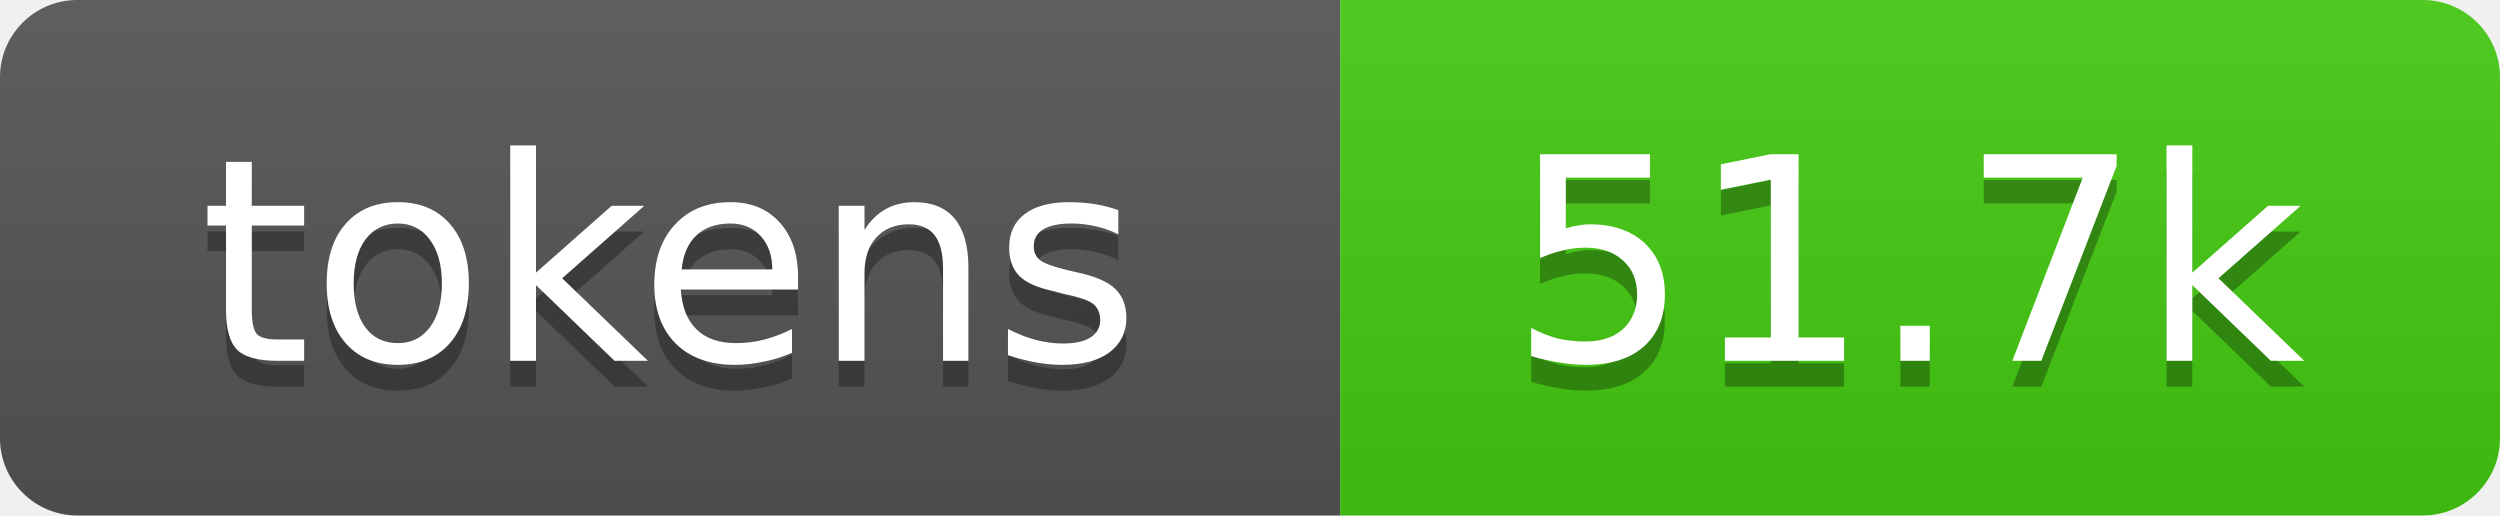
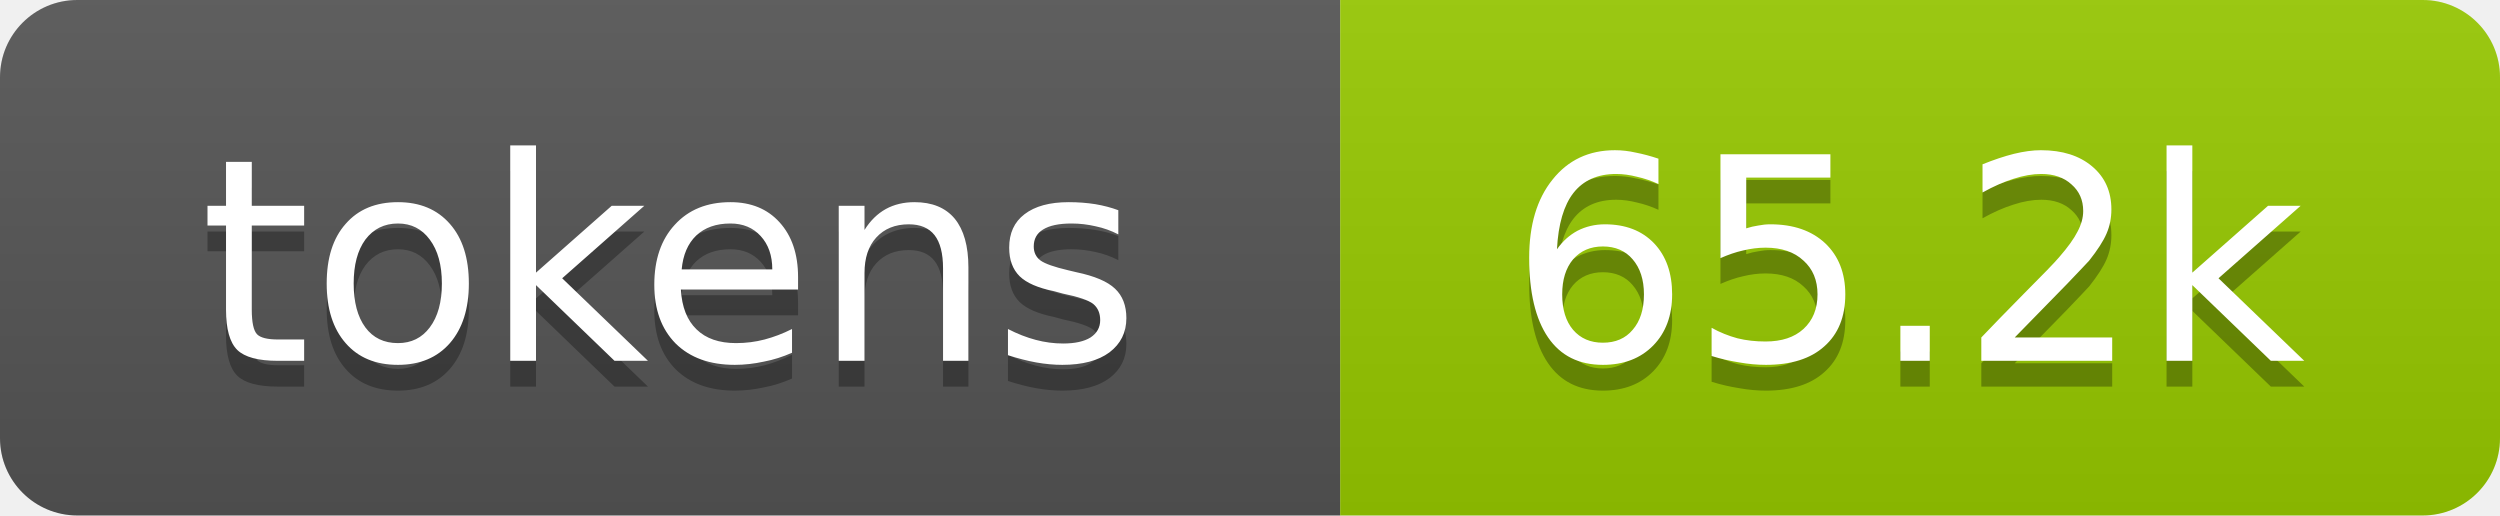
- <svg xmlns="http://www.w3.org/2000/svg" xmlns:xlink="http://www.w3.org/1999/xlink" width="97" height="20" role="img" aria-label="51.7k tokens, 26% of context window">
+ <svg xmlns="http://www.w3.org/2000/svg" xmlns:xlink="http://www.w3.org/1999/xlink" width="97" height="20" role="img" aria-label="65.2k tokens, 33% of context window">
  <linearGradient id="s" x2="0" y2="100%">
    <stop offset="0" stop-color="#bbb" stop-opacity=".1" />
    <stop offset="1" stop-opacity=".1" />
  </linearGradient>
  <clipPath id="r">
    <rect width="97" height="20" rx="3" fill="#fff" />
  </clipPath>
  <a xlink:href="https://github.com/qwibitai/nanoclaw/tree/main/repo-tokens">
    <g clip-path="url(#r)">
      <rect width="52" height="20" fill="#555" />
-       <rect x="52" width="45" height="20" fill="#4c1" />
+       <rect x="52" width="45" height="20" fill="#97ca00" />
      <rect width="97" height="20" fill="url(#s)" />
      <g fill="#fff" text-anchor="middle" font-family="Verdana,Geneva,DejaVu Sans,sans-serif" font-size="11">
        <text aria-hidden="true" x="26" y="15" fill="#010101" fill-opacity=".3">tokens</text>
        <text x="26" y="14">tokens</text>
-         <text aria-hidden="true" x="74" y="15" fill="#010101" fill-opacity=".3">51.7k</text>
-         <text x="74" y="14">51.7k</text>
+         <text aria-hidden="true" x="74" y="15" fill="#010101" fill-opacity=".3">65.2k</text>
+         <text x="74" y="14">65.2k</text>
      </g>
    </g>
  </a>
</svg>
